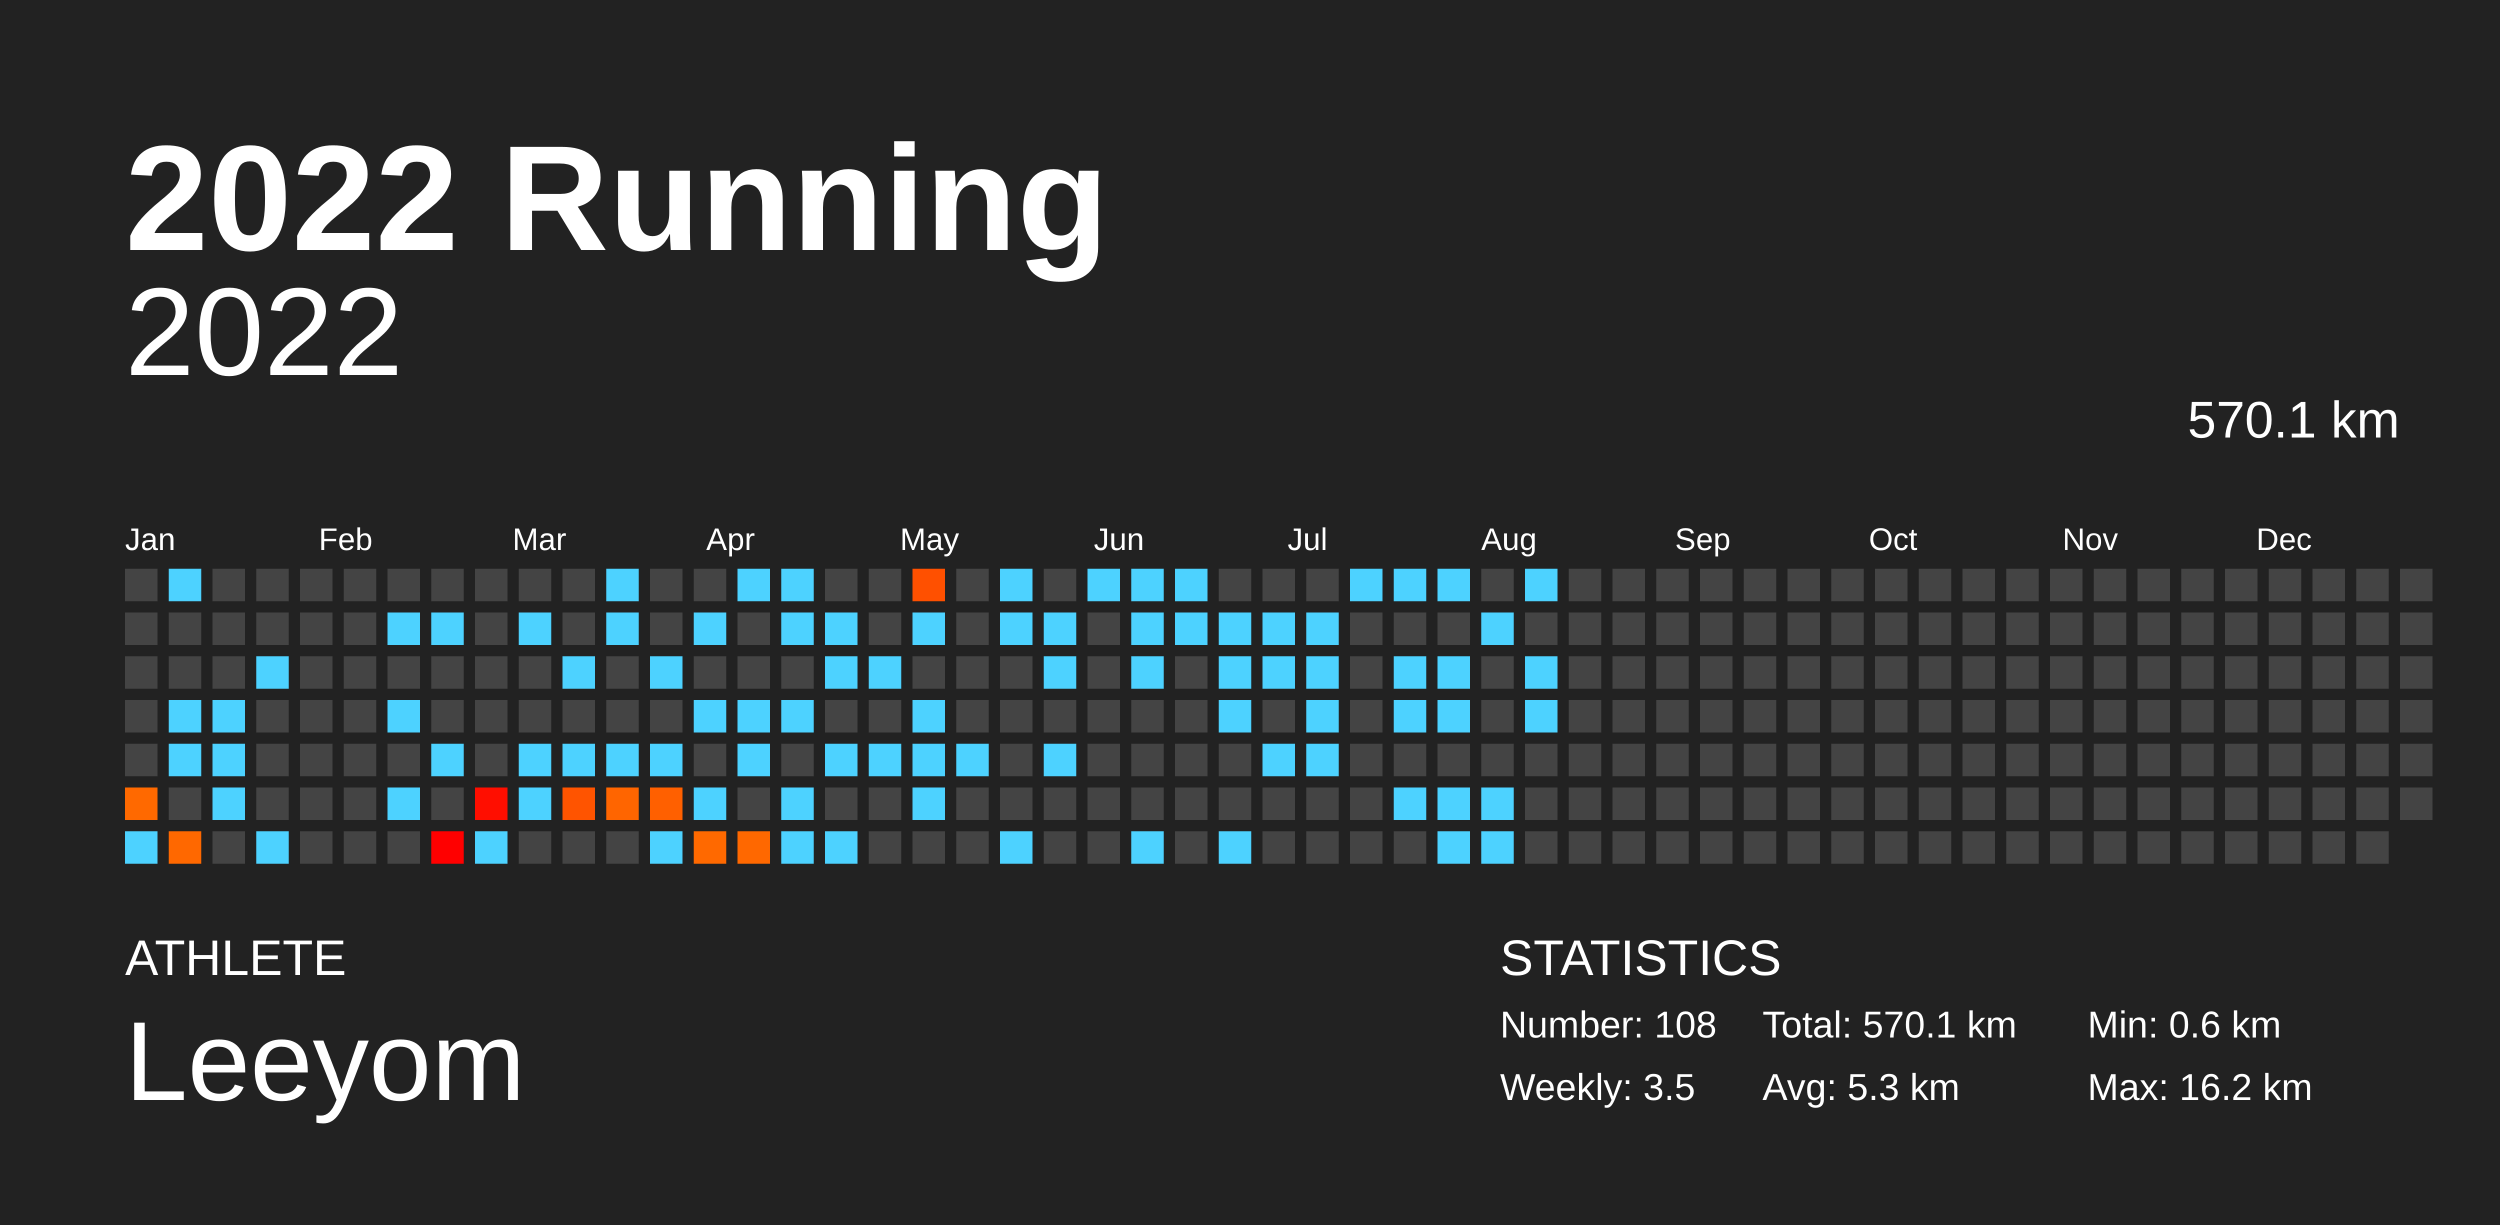
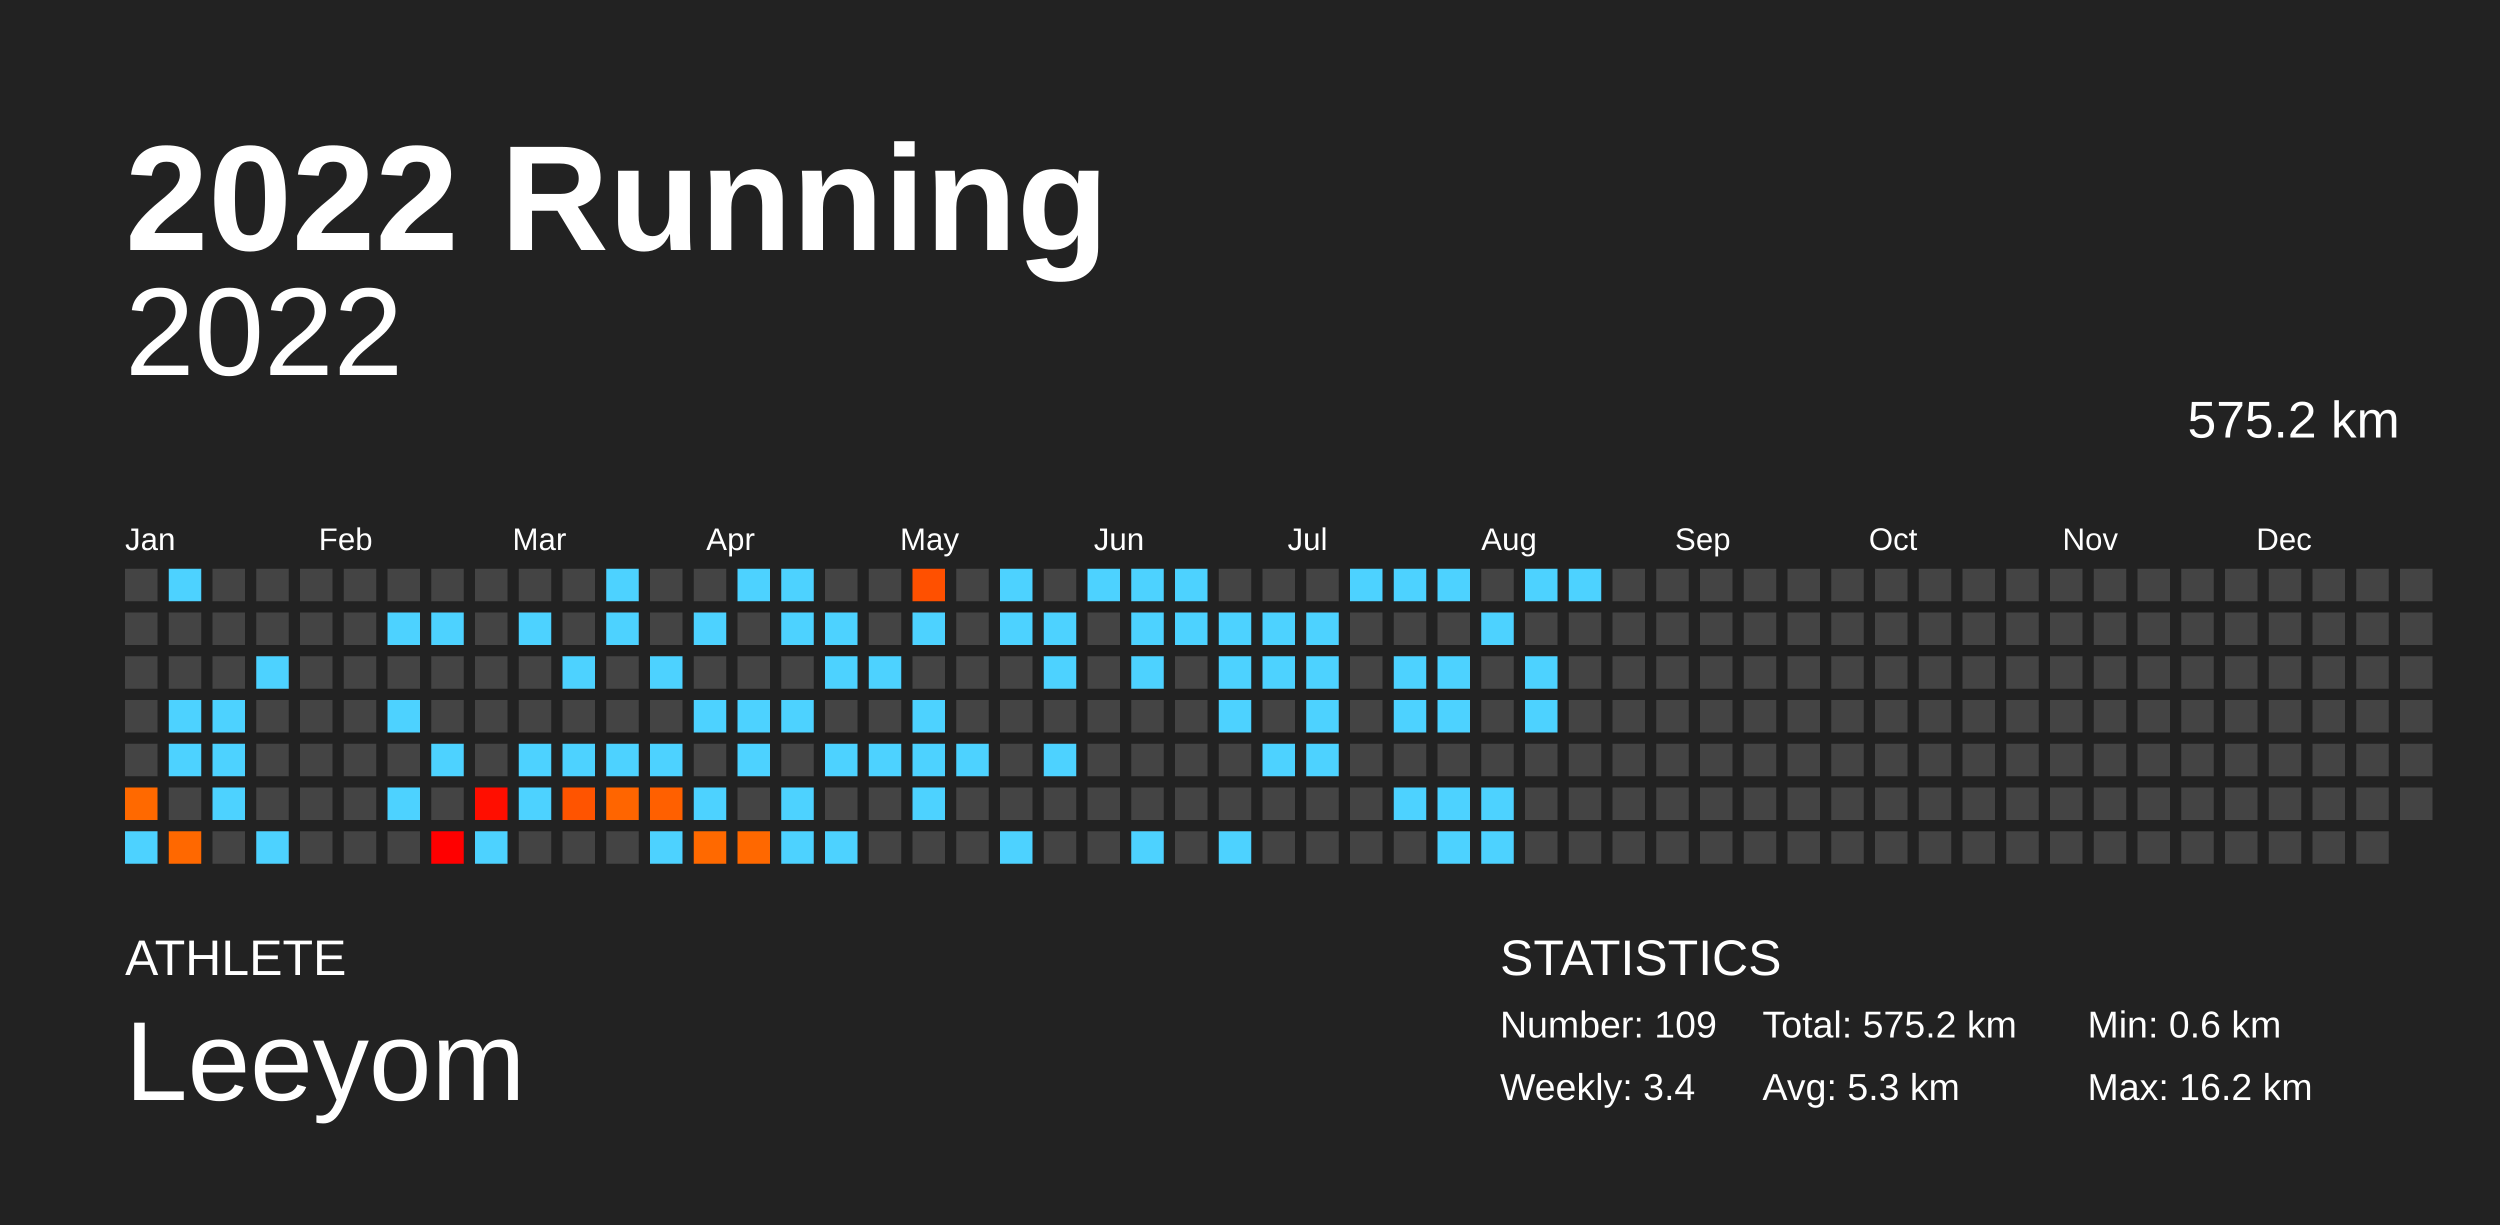
<svg xmlns="http://www.w3.org/2000/svg" baseProfile="full" height="98mm" version="1.1" viewBox="0,0,200,98" width="200mm">
  <defs />
  <rect fill="#222222" height="98" width="200" x="0" y="0" />
  <text fill="#FFFFFF" style="font-size:12px; font-family:Arial; font-weight:bold;" x="10" y="20">2022 Running</text>
  <text fill="#FFFFFF" style="font-size:4px; font-family:Arial" x="10" y="78">ATHLETE</text>
  <text fill="#FFFFFF" style="font-size:9px; font-family:Arial" x="10" y="88">Leeyom</text>
  <text fill="#FFFFFF" style="font-size:4px; font-family:Arial" x="120" y="78">STATISTICS</text>
-   <text fill="#FFFFFF" style="font-size:3px; font-family:Arial" x="120" y="83">Number: 108</text>
-   <text fill="#FFFFFF" style="font-size:3px; font-family:Arial" x="120" y="88">Weekly: 3.5</text>
-   <text fill="#FFFFFF" style="font-size:3px; font-family:Arial" x="141" y="83">Total: 570.1 km</text>
+   <text fill="#FFFFFF" style="font-size:3px; font-family:Arial" x="120" y="83">Number: 109</text>
+   <text fill="#FFFFFF" style="font-size:3px; font-family:Arial" x="120" y="88">Weekly: 3.4</text>
+   <text fill="#FFFFFF" style="font-size:3px; font-family:Arial" x="141" y="83">Total: 575.2 km</text>
  <text fill="#FFFFFF" style="font-size:3px; font-family:Arial" x="141" y="88">Avg: 5.3 km</text>
  <text fill="#FFFFFF" style="font-size:3px; font-family:Arial" x="167" y="83">Min: 0.6 km</text>
  <text fill="#FFFFFF" style="font-size:3px; font-family:Arial" x="167" y="88">Max: 16.2 km</text>
  <text alignment-baseline="hanging" fill="#FFFFFF" style="font-size:10.0px; font-family:Arial;" x="10" y="30">2022</text>
-   <text alignment-baseline="hanging" fill="#FFFFFF" style="font-size:4.125px; font-family:Arial;" x="175" y="35">570.1 km</text>
+   <text alignment-baseline="hanging" fill="#FFFFFF" style="font-size:4.125px; font-family:Arial;" x="175" y="35">575.2 km</text>
  <text fill="#FFFFFF" style="font-size:2.5px; font-family:Arial" x="10.0" y="44">Jan</text>
  <text fill="#FFFFFF" style="font-size:2.5px; font-family:Arial" x="25.5" y="44">Feb</text>
  <text fill="#FFFFFF" style="font-size:2.5px; font-family:Arial" x="41.0" y="44">Mar</text>
  <text fill="#FFFFFF" style="font-size:2.5px; font-family:Arial" x="56.5" y="44">Apr</text>
  <text fill="#FFFFFF" style="font-size:2.5px; font-family:Arial" x="72.0" y="44">May</text>
  <text fill="#FFFFFF" style="font-size:2.5px; font-family:Arial" x="87.5" y="44">Jun</text>
  <text fill="#FFFFFF" style="font-size:2.5px; font-family:Arial" x="103.0" y="44">Jul</text>
  <text fill="#FFFFFF" style="font-size:2.5px; font-family:Arial" x="118.5" y="44">Aug</text>
  <text fill="#FFFFFF" style="font-size:2.5px; font-family:Arial" x="134.0" y="44">Sep</text>
  <text fill="#FFFFFF" style="font-size:2.5px; font-family:Arial" x="149.5" y="44">Oct</text>
  <text fill="#FFFFFF" style="font-size:2.5px; font-family:Arial" x="165.0" y="44">Nov</text>
  <text fill="#FFFFFF" style="font-size:2.5px; font-family:Arial" x="180.5" y="44">Dec</text>
  <rect fill="#444444" height="2.6" width="2.6" x="10.0" y="45.5" />
  <rect fill="#444444" height="2.6" width="2.6" x="10.0" y="49.0" />
  <rect fill="#444444" height="2.6" width="2.6" x="10.0" y="52.5" />
  <rect fill="#444444" height="2.6" width="2.6" x="10.0" y="56.0" />
  <rect fill="#444444" height="2.6" width="2.6" x="10.0" y="59.5" />
  <rect fill="#ff6900" height="2.6" width="2.6" x="10.0" y="63.0" />
  <rect fill="#4dd2ff" height="2.6" width="2.6" x="10.0" y="66.5" />
  <rect fill="#4dd2ff" height="2.6" width="2.6" x="13.5" y="45.5" />
  <rect fill="#444444" height="2.6" width="2.6" x="13.5" y="49.0" />
  <rect fill="#444444" height="2.6" width="2.6" x="13.5" y="52.5" />
  <rect fill="#4dd2ff" height="2.6" width="2.6" x="13.5" y="56.0" />
  <rect fill="#4dd2ff" height="2.6" width="2.6" x="13.5" y="59.5" />
  <rect fill="#444444" height="2.6" width="2.6" x="13.5" y="63.0" />
  <rect fill="#ff6800" height="2.6" width="2.6" x="13.5" y="66.5" />
  <rect fill="#444444" height="2.6" width="2.6" x="17.0" y="45.5" />
  <rect fill="#444444" height="2.6" width="2.6" x="17.0" y="49.0" />
  <rect fill="#444444" height="2.6" width="2.6" x="17.0" y="52.5" />
  <rect fill="#4dd2ff" height="2.6" width="2.6" x="17.0" y="56.0" />
  <rect fill="#4dd2ff" height="2.6" width="2.6" x="17.0" y="59.5" />
  <rect fill="#4dd2ff" height="2.6" width="2.6" x="17.0" y="63.0" />
  <rect fill="#444444" height="2.6" width="2.6" x="17.0" y="66.5" />
  <rect fill="#444444" height="2.6" width="2.6" x="20.5" y="45.5" />
  <rect fill="#444444" height="2.6" width="2.6" x="20.5" y="49.0" />
  <rect fill="#4dd2ff" height="2.6" width="2.6" x="20.5" y="52.5" />
  <rect fill="#444444" height="2.6" width="2.6" x="20.5" y="56.0" />
  <rect fill="#444444" height="2.6" width="2.6" x="20.5" y="59.5" />
  <rect fill="#444444" height="2.6" width="2.6" x="20.5" y="63.0" />
  <rect fill="#4dd2ff" height="2.6" width="2.6" x="20.5" y="66.5" />
  <rect fill="#444444" height="2.6" width="2.6" x="24.0" y="45.5" />
  <rect fill="#444444" height="2.6" width="2.6" x="24.0" y="49.0" />
  <rect fill="#444444" height="2.6" width="2.6" x="24.0" y="52.5" />
  <rect fill="#444444" height="2.6" width="2.6" x="24.0" y="56.0" />
  <rect fill="#444444" height="2.6" width="2.6" x="24.0" y="59.5" />
  <rect fill="#444444" height="2.6" width="2.6" x="24.0" y="63.0" />
  <rect fill="#444444" height="2.6" width="2.6" x="24.0" y="66.5" />
  <rect fill="#444444" height="2.6" width="2.6" x="27.5" y="45.5" />
  <rect fill="#444444" height="2.6" width="2.6" x="27.5" y="49.0" />
  <rect fill="#444444" height="2.6" width="2.6" x="27.5" y="52.5" />
  <rect fill="#444444" height="2.6" width="2.6" x="27.5" y="56.0" />
  <rect fill="#444444" height="2.6" width="2.6" x="27.5" y="59.5" />
  <rect fill="#444444" height="2.6" width="2.6" x="27.5" y="63.0" />
  <rect fill="#444444" height="2.6" width="2.6" x="27.5" y="66.5" />
  <rect fill="#444444" height="2.6" width="2.6" x="31.0" y="45.5" />
  <rect fill="#4dd2ff" height="2.6" width="2.6" x="31.0" y="49.0" />
  <rect fill="#444444" height="2.6" width="2.6" x="31.0" y="52.5" />
  <rect fill="#4dd2ff" height="2.6" width="2.6" x="31.0" y="56.0" />
  <rect fill="#444444" height="2.6" width="2.6" x="31.0" y="59.5" />
  <rect fill="#4dd2ff" height="2.6" width="2.6" x="31.0" y="63.0" />
  <rect fill="#444444" height="2.6" width="2.6" x="31.0" y="66.5" />
  <rect fill="#444444" height="2.6" width="2.6" x="34.5" y="45.5" />
  <rect fill="#4dd2ff" height="2.6" width="2.6" x="34.5" y="49.0" />
  <rect fill="#444444" height="2.6" width="2.6" x="34.5" y="52.5" />
  <rect fill="#444444" height="2.6" width="2.6" x="34.5" y="56.0" />
  <rect fill="#4dd2ff" height="2.6" width="2.6" x="34.5" y="59.5" />
  <rect fill="#444444" height="2.6" width="2.6" x="34.5" y="63.0" />
  <rect fill="#ff0000" height="2.6" width="2.6" x="34.5" y="66.5" />
  <rect fill="#444444" height="2.6" width="2.6" x="38.0" y="45.5" />
  <rect fill="#444444" height="2.6" width="2.6" x="38.0" y="49.0" />
  <rect fill="#444444" height="2.6" width="2.6" x="38.0" y="52.5" />
  <rect fill="#444444" height="2.6" width="2.6" x="38.0" y="56.0" />
  <rect fill="#444444" height="2.6" width="2.6" x="38.0" y="59.5" />
  <rect fill="#ff0e00" height="2.6" width="2.6" x="38.0" y="63.0" />
  <rect fill="#4dd2ff" height="2.6" width="2.6" x="38.0" y="66.5" />
  <rect fill="#444444" height="2.6" width="2.6" x="41.5" y="45.5" />
  <rect fill="#4dd2ff" height="2.6" width="2.6" x="41.5" y="49.0" />
  <rect fill="#444444" height="2.6" width="2.6" x="41.5" y="52.5" />
  <rect fill="#444444" height="2.6" width="2.6" x="41.5" y="56.0" />
  <rect fill="#4dd2ff" height="2.6" width="2.6" x="41.5" y="59.5" />
  <rect fill="#4dd2ff" height="2.6" width="2.6" x="41.5" y="63.0" />
  <rect fill="#444444" height="2.6" width="2.6" x="41.5" y="66.5" />
  <rect fill="#444444" height="2.6" width="2.6" x="45.0" y="45.5" />
  <rect fill="#444444" height="2.6" width="2.6" x="45.0" y="49.0" />
  <rect fill="#4dd2ff" height="2.6" width="2.6" x="45.0" y="52.5" />
  <rect fill="#444444" height="2.6" width="2.6" x="45.0" y="56.0" />
  <rect fill="#4dd2ff" height="2.6" width="2.6" x="45.0" y="59.5" />
  <rect fill="#ff5400" height="2.6" width="2.6" x="45.0" y="63.0" />
  <rect fill="#444444" height="2.6" width="2.6" x="45.0" y="66.5" />
  <rect fill="#4dd2ff" height="2.6" width="2.6" x="48.5" y="45.5" />
  <rect fill="#4dd2ff" height="2.6" width="2.6" x="48.5" y="49.0" />
  <rect fill="#444444" height="2.6" width="2.6" x="48.5" y="52.5" />
  <rect fill="#444444" height="2.6" width="2.6" x="48.5" y="56.0" />
  <rect fill="#4dd2ff" height="2.6" width="2.6" x="48.5" y="59.5" />
  <rect fill="#ff6500" height="2.6" width="2.6" x="48.5" y="63.0" />
  <rect fill="#444444" height="2.6" width="2.6" x="48.5" y="66.5" />
  <rect fill="#444444" height="2.6" width="2.6" x="52.0" y="45.5" />
  <rect fill="#444444" height="2.6" width="2.6" x="52.0" y="49.0" />
  <rect fill="#4dd2ff" height="2.6" width="2.6" x="52.0" y="52.5" />
  <rect fill="#444444" height="2.6" width="2.6" x="52.0" y="56.0" />
  <rect fill="#4dd2ff" height="2.6" width="2.6" x="52.0" y="59.5" />
  <rect fill="#ff6000" height="2.6" width="2.6" x="52.0" y="63.0" />
  <rect fill="#4dd2ff" height="2.6" width="2.6" x="52.0" y="66.5" />
  <rect fill="#444444" height="2.6" width="2.6" x="55.5" y="45.5" />
  <rect fill="#4dd2ff" height="2.6" width="2.6" x="55.5" y="49.0" />
  <rect fill="#444444" height="2.6" width="2.6" x="55.5" y="52.5" />
  <rect fill="#4dd2ff" height="2.6" width="2.6" x="55.5" y="56.0" />
  <rect fill="#444444" height="2.6" width="2.6" x="55.5" y="59.5" />
  <rect fill="#4dd2ff" height="2.6" width="2.6" x="55.5" y="63.0" />
  <rect fill="#ff6900" height="2.6" width="2.6" x="55.5" y="66.5" />
  <rect fill="#4dd2ff" height="2.6" width="2.6" x="59.0" y="45.5" />
  <rect fill="#444444" height="2.6" width="2.6" x="59.0" y="49.0" />
  <rect fill="#444444" height="2.6" width="2.6" x="59.0" y="52.5" />
  <rect fill="#4dd2ff" height="2.6" width="2.6" x="59.0" y="56.0" />
  <rect fill="#4dd2ff" height="2.6" width="2.6" x="59.0" y="59.5" />
  <rect fill="#444444" height="2.6" width="2.6" x="59.0" y="63.0" />
  <rect fill="#ff6800" height="2.6" width="2.6" x="59.0" y="66.5" />
  <rect fill="#4dd2ff" height="2.6" width="2.6" x="62.5" y="45.5" />
  <rect fill="#4dd2ff" height="2.6" width="2.6" x="62.5" y="49.0" />
  <rect fill="#444444" height="2.6" width="2.6" x="62.5" y="52.5" />
  <rect fill="#4dd2ff" height="2.6" width="2.6" x="62.5" y="56.0" />
  <rect fill="#444444" height="2.6" width="2.6" x="62.5" y="59.5" />
  <rect fill="#4dd2ff" height="2.6" width="2.6" x="62.5" y="63.0" />
  <rect fill="#4dd2ff" height="2.6" width="2.6" x="62.5" y="66.5" />
  <rect fill="#444444" height="2.6" width="2.6" x="66.0" y="45.5" />
  <rect fill="#4dd2ff" height="2.6" width="2.6" x="66.0" y="49.0" />
  <rect fill="#4dd2ff" height="2.6" width="2.6" x="66.0" y="52.5" />
  <rect fill="#444444" height="2.6" width="2.6" x="66.0" y="56.0" />
  <rect fill="#4dd2ff" height="2.6" width="2.6" x="66.0" y="59.5" />
  <rect fill="#444444" height="2.6" width="2.6" x="66.0" y="63.0" />
  <rect fill="#4dd2ff" height="2.6" width="2.6" x="66.0" y="66.5" />
  <rect fill="#444444" height="2.6" width="2.6" x="69.5" y="45.5" />
  <rect fill="#444444" height="2.6" width="2.6" x="69.5" y="49.0" />
  <rect fill="#4dd2ff" height="2.6" width="2.6" x="69.5" y="52.5" />
  <rect fill="#444444" height="2.6" width="2.6" x="69.5" y="56.0" />
  <rect fill="#4dd2ff" height="2.6" width="2.6" x="69.5" y="59.5" />
  <rect fill="#444444" height="2.6" width="2.6" x="69.5" y="63.0" />
  <rect fill="#444444" height="2.6" width="2.6" x="69.5" y="66.5" />
  <rect fill="#ff5000" height="2.6" width="2.6" x="73.0" y="45.5" />
  <rect fill="#4dd2ff" height="2.6" width="2.6" x="73.0" y="49.0" />
  <rect fill="#444444" height="2.6" width="2.6" x="73.0" y="52.5" />
  <rect fill="#4dd2ff" height="2.6" width="2.6" x="73.0" y="56.0" />
  <rect fill="#4dd2ff" height="2.6" width="2.6" x="73.0" y="59.5" />
  <rect fill="#4dd2ff" height="2.6" width="2.6" x="73.0" y="63.0" />
  <rect fill="#444444" height="2.6" width="2.6" x="73.0" y="66.5" />
  <rect fill="#444444" height="2.6" width="2.6" x="76.5" y="45.5" />
  <rect fill="#444444" height="2.6" width="2.6" x="76.5" y="49.0" />
  <rect fill="#444444" height="2.6" width="2.6" x="76.5" y="52.5" />
  <rect fill="#444444" height="2.6" width="2.6" x="76.5" y="56.0" />
  <rect fill="#4dd2ff" height="2.6" width="2.6" x="76.5" y="59.5" />
  <rect fill="#444444" height="2.6" width="2.6" x="76.5" y="63.0" />
  <rect fill="#444444" height="2.6" width="2.6" x="76.5" y="66.5" />
  <rect fill="#4dd2ff" height="2.6" width="2.6" x="80.0" y="45.5" />
  <rect fill="#4dd2ff" height="2.6" width="2.6" x="80.0" y="49.0" />
  <rect fill="#444444" height="2.6" width="2.6" x="80.0" y="52.5" />
  <rect fill="#444444" height="2.6" width="2.6" x="80.0" y="56.0" />
  <rect fill="#444444" height="2.6" width="2.6" x="80.0" y="59.5" />
  <rect fill="#444444" height="2.6" width="2.6" x="80.0" y="63.0" />
  <rect fill="#4dd2ff" height="2.6" width="2.6" x="80.0" y="66.5" />
  <rect fill="#444444" height="2.6" width="2.6" x="83.5" y="45.5" />
  <rect fill="#4dd2ff" height="2.6" width="2.6" x="83.5" y="49.0" />
  <rect fill="#4dd2ff" height="2.6" width="2.6" x="83.5" y="52.5" />
  <rect fill="#444444" height="2.6" width="2.6" x="83.5" y="56.0" />
  <rect fill="#4dd2ff" height="2.6" width="2.6" x="83.5" y="59.5" />
  <rect fill="#444444" height="2.6" width="2.6" x="83.5" y="63.0" />
  <rect fill="#444444" height="2.6" width="2.6" x="83.5" y="66.5" />
  <rect fill="#4dd2ff" height="2.6" width="2.6" x="87.0" y="45.5" />
  <rect fill="#444444" height="2.6" width="2.6" x="87.0" y="49.0" />
  <rect fill="#444444" height="2.6" width="2.6" x="87.0" y="52.5" />
  <rect fill="#444444" height="2.6" width="2.6" x="87.0" y="56.0" />
  <rect fill="#444444" height="2.6" width="2.6" x="87.0" y="59.5" />
  <rect fill="#444444" height="2.6" width="2.6" x="87.0" y="63.0" />
  <rect fill="#444444" height="2.6" width="2.6" x="87.0" y="66.5" />
  <rect fill="#4dd2ff" height="2.6" width="2.6" x="90.5" y="45.5" />
  <rect fill="#4dd2ff" height="2.6" width="2.6" x="90.5" y="49.0" />
  <rect fill="#4dd2ff" height="2.6" width="2.6" x="90.5" y="52.5" />
  <rect fill="#444444" height="2.6" width="2.6" x="90.5" y="56.0" />
  <rect fill="#444444" height="2.6" width="2.6" x="90.5" y="59.5" />
  <rect fill="#444444" height="2.6" width="2.6" x="90.5" y="63.0" />
  <rect fill="#4dd2ff" height="2.6" width="2.6" x="90.5" y="66.5" />
  <rect fill="#4dd2ff" height="2.6" width="2.6" x="94.0" y="45.5" />
  <rect fill="#4dd2ff" height="2.6" width="2.6" x="94.0" y="49.0" />
  <rect fill="#444444" height="2.6" width="2.6" x="94.0" y="52.5" />
  <rect fill="#444444" height="2.6" width="2.6" x="94.0" y="56.0" />
  <rect fill="#444444" height="2.6" width="2.6" x="94.0" y="59.5" />
  <rect fill="#444444" height="2.6" width="2.6" x="94.0" y="63.0" />
  <rect fill="#444444" height="2.6" width="2.6" x="94.0" y="66.5" />
  <rect fill="#444444" height="2.6" width="2.6" x="97.5" y="45.5" />
  <rect fill="#4dd2ff" height="2.6" width="2.6" x="97.5" y="49.0" />
  <rect fill="#4dd2ff" height="2.6" width="2.6" x="97.5" y="52.5" />
  <rect fill="#4dd2ff" height="2.6" width="2.6" x="97.5" y="56.0" />
  <rect fill="#444444" height="2.6" width="2.6" x="97.5" y="59.5" />
  <rect fill="#444444" height="2.6" width="2.6" x="97.5" y="63.0" />
  <rect fill="#4dd2ff" height="2.6" width="2.6" x="97.5" y="66.5" />
  <rect fill="#444444" height="2.6" width="2.6" x="101.0" y="45.5" />
  <rect fill="#4dd2ff" height="2.6" width="2.6" x="101.0" y="49.0" />
  <rect fill="#4dd2ff" height="2.6" width="2.6" x="101.0" y="52.5" />
  <rect fill="#444444" height="2.6" width="2.6" x="101.0" y="56.0" />
  <rect fill="#4dd2ff" height="2.6" width="2.6" x="101.0" y="59.5" />
  <rect fill="#444444" height="2.6" width="2.6" x="101.0" y="63.0" />
  <rect fill="#444444" height="2.6" width="2.6" x="101.0" y="66.5" />
  <rect fill="#444444" height="2.6" width="2.6" x="104.5" y="45.5" />
  <rect fill="#4dd2ff" height="2.6" width="2.6" x="104.5" y="49.0" />
  <rect fill="#4dd2ff" height="2.6" width="2.6" x="104.5" y="52.5" />
  <rect fill="#4dd2ff" height="2.6" width="2.6" x="104.5" y="56.0" />
  <rect fill="#4dd2ff" height="2.6" width="2.6" x="104.5" y="59.5" />
  <rect fill="#444444" height="2.6" width="2.6" x="104.5" y="63.0" />
  <rect fill="#444444" height="2.6" width="2.6" x="104.5" y="66.5" />
  <rect fill="#4dd2ff" height="2.6" width="2.6" x="108.0" y="45.5" />
  <rect fill="#444444" height="2.6" width="2.6" x="108.0" y="49.0" />
  <rect fill="#444444" height="2.6" width="2.6" x="108.0" y="52.5" />
  <rect fill="#444444" height="2.6" width="2.6" x="108.0" y="56.0" />
  <rect fill="#444444" height="2.6" width="2.6" x="108.0" y="59.5" />
  <rect fill="#444444" height="2.6" width="2.6" x="108.0" y="63.0" />
  <rect fill="#444444" height="2.6" width="2.6" x="108.0" y="66.5" />
  <rect fill="#4dd2ff" height="2.6" width="2.6" x="111.5" y="45.5" />
  <rect fill="#444444" height="2.6" width="2.6" x="111.5" y="49.0" />
  <rect fill="#4dd2ff" height="2.6" width="2.6" x="111.5" y="52.5" />
  <rect fill="#4dd2ff" height="2.6" width="2.6" x="111.5" y="56.0" />
  <rect fill="#444444" height="2.6" width="2.6" x="111.5" y="59.5" />
  <rect fill="#4dd2ff" height="2.6" width="2.6" x="111.5" y="63.0" />
  <rect fill="#444444" height="2.6" width="2.6" x="111.5" y="66.5" />
  <rect fill="#4dd2ff" height="2.6" width="2.6" x="115.0" y="45.5" />
  <rect fill="#444444" height="2.6" width="2.6" x="115.0" y="49.0" />
  <rect fill="#4dd2ff" height="2.6" width="2.6" x="115.0" y="52.5" />
  <rect fill="#4dd2ff" height="2.6" width="2.6" x="115.0" y="56.0" />
  <rect fill="#444444" height="2.6" width="2.6" x="115.0" y="59.5" />
  <rect fill="#4dd2ff" height="2.6" width="2.6" x="115.0" y="63.0" />
  <rect fill="#4dd2ff" height="2.6" width="2.6" x="115.0" y="66.5" />
  <rect fill="#444444" height="2.6" width="2.6" x="118.5" y="45.5" />
  <rect fill="#4dd2ff" height="2.6" width="2.6" x="118.5" y="49.0" />
  <rect fill="#444444" height="2.6" width="2.6" x="118.5" y="52.5" />
  <rect fill="#444444" height="2.6" width="2.6" x="118.5" y="56.0" />
  <rect fill="#444444" height="2.6" width="2.6" x="118.5" y="59.5" />
  <rect fill="#4dd2ff" height="2.6" width="2.6" x="118.5" y="63.0" />
  <rect fill="#4dd2ff" height="2.6" width="2.6" x="118.5" y="66.5" />
  <rect fill="#4dd2ff" height="2.6" width="2.6" x="122.0" y="45.5" />
  <rect fill="#444444" height="2.6" width="2.6" x="122.0" y="49.0" />
  <rect fill="#4dd2ff" height="2.6" width="2.6" x="122.0" y="52.5" />
  <rect fill="#4dd2ff" height="2.6" width="2.6" x="122.0" y="56.0" />
  <rect fill="#444444" height="2.6" width="2.6" x="122.0" y="59.5" />
  <rect fill="#444444" height="2.6" width="2.6" x="122.0" y="63.0" />
  <rect fill="#444444" height="2.6" width="2.6" x="122.0" y="66.5" />
-   <rect fill="#444444" height="2.6" width="2.6" x="125.5" y="45.5" />
+   <rect fill="#4dd2ff" height="2.6" width="2.6" x="125.5" y="45.5" />
  <rect fill="#444444" height="2.6" width="2.6" x="125.5" y="49.0" />
  <rect fill="#444444" height="2.6" width="2.6" x="125.5" y="52.5" />
  <rect fill="#444444" height="2.6" width="2.6" x="125.5" y="56.0" />
  <rect fill="#444444" height="2.6" width="2.6" x="125.5" y="59.5" />
  <rect fill="#444444" height="2.6" width="2.6" x="125.5" y="63.0" />
  <rect fill="#444444" height="2.6" width="2.6" x="125.5" y="66.5" />
  <rect fill="#444444" height="2.6" width="2.6" x="129.0" y="45.5" />
  <rect fill="#444444" height="2.6" width="2.6" x="129.0" y="49.0" />
  <rect fill="#444444" height="2.6" width="2.6" x="129.0" y="52.5" />
  <rect fill="#444444" height="2.6" width="2.6" x="129.0" y="56.0" />
  <rect fill="#444444" height="2.6" width="2.6" x="129.0" y="59.5" />
  <rect fill="#444444" height="2.6" width="2.6" x="129.0" y="63.0" />
  <rect fill="#444444" height="2.6" width="2.6" x="129.0" y="66.5" />
  <rect fill="#444444" height="2.6" width="2.6" x="132.5" y="45.5" />
  <rect fill="#444444" height="2.6" width="2.6" x="132.5" y="49.0" />
  <rect fill="#444444" height="2.6" width="2.6" x="132.5" y="52.5" />
  <rect fill="#444444" height="2.6" width="2.6" x="132.5" y="56.0" />
  <rect fill="#444444" height="2.6" width="2.6" x="132.5" y="59.5" />
  <rect fill="#444444" height="2.6" width="2.6" x="132.5" y="63.0" />
  <rect fill="#444444" height="2.6" width="2.6" x="132.5" y="66.5" />
  <rect fill="#444444" height="2.6" width="2.6" x="136.0" y="45.5" />
  <rect fill="#444444" height="2.6" width="2.6" x="136.0" y="49.0" />
  <rect fill="#444444" height="2.6" width="2.6" x="136.0" y="52.5" />
  <rect fill="#444444" height="2.6" width="2.6" x="136.0" y="56.0" />
  <rect fill="#444444" height="2.6" width="2.6" x="136.0" y="59.5" />
  <rect fill="#444444" height="2.6" width="2.6" x="136.0" y="63.0" />
  <rect fill="#444444" height="2.6" width="2.6" x="136.0" y="66.5" />
  <rect fill="#444444" height="2.6" width="2.6" x="139.5" y="45.5" />
  <rect fill="#444444" height="2.6" width="2.6" x="139.5" y="49.0" />
  <rect fill="#444444" height="2.6" width="2.6" x="139.5" y="52.5" />
  <rect fill="#444444" height="2.6" width="2.6" x="139.5" y="56.0" />
  <rect fill="#444444" height="2.6" width="2.6" x="139.5" y="59.5" />
  <rect fill="#444444" height="2.6" width="2.6" x="139.5" y="63.0" />
  <rect fill="#444444" height="2.6" width="2.6" x="139.5" y="66.5" />
  <rect fill="#444444" height="2.6" width="2.6" x="143.0" y="45.5" />
  <rect fill="#444444" height="2.6" width="2.6" x="143.0" y="49.0" />
  <rect fill="#444444" height="2.6" width="2.6" x="143.0" y="52.5" />
  <rect fill="#444444" height="2.6" width="2.6" x="143.0" y="56.0" />
  <rect fill="#444444" height="2.6" width="2.6" x="143.0" y="59.5" />
  <rect fill="#444444" height="2.6" width="2.6" x="143.0" y="63.0" />
  <rect fill="#444444" height="2.6" width="2.6" x="143.0" y="66.5" />
  <rect fill="#444444" height="2.6" width="2.6" x="146.5" y="45.5" />
  <rect fill="#444444" height="2.6" width="2.6" x="146.5" y="49.0" />
  <rect fill="#444444" height="2.6" width="2.6" x="146.5" y="52.5" />
  <rect fill="#444444" height="2.6" width="2.6" x="146.5" y="56.0" />
  <rect fill="#444444" height="2.6" width="2.6" x="146.5" y="59.5" />
  <rect fill="#444444" height="2.6" width="2.6" x="146.5" y="63.0" />
  <rect fill="#444444" height="2.6" width="2.6" x="146.5" y="66.5" />
  <rect fill="#444444" height="2.6" width="2.6" x="150.0" y="45.5" />
  <rect fill="#444444" height="2.6" width="2.6" x="150.0" y="49.0" />
  <rect fill="#444444" height="2.6" width="2.6" x="150.0" y="52.5" />
  <rect fill="#444444" height="2.6" width="2.6" x="150.0" y="56.0" />
  <rect fill="#444444" height="2.6" width="2.6" x="150.0" y="59.5" />
  <rect fill="#444444" height="2.6" width="2.6" x="150.0" y="63.0" />
  <rect fill="#444444" height="2.6" width="2.6" x="150.0" y="66.5" />
  <rect fill="#444444" height="2.6" width="2.6" x="153.5" y="45.5" />
  <rect fill="#444444" height="2.6" width="2.6" x="153.5" y="49.0" />
  <rect fill="#444444" height="2.6" width="2.6" x="153.5" y="52.5" />
  <rect fill="#444444" height="2.6" width="2.6" x="153.5" y="56.0" />
  <rect fill="#444444" height="2.6" width="2.6" x="153.5" y="59.5" />
  <rect fill="#444444" height="2.6" width="2.6" x="153.5" y="63.0" />
  <rect fill="#444444" height="2.6" width="2.6" x="153.5" y="66.5" />
  <rect fill="#444444" height="2.6" width="2.6" x="157.0" y="45.5" />
  <rect fill="#444444" height="2.6" width="2.6" x="157.0" y="49.0" />
  <rect fill="#444444" height="2.6" width="2.6" x="157.0" y="52.5" />
  <rect fill="#444444" height="2.6" width="2.6" x="157.0" y="56.0" />
  <rect fill="#444444" height="2.6" width="2.6" x="157.0" y="59.5" />
  <rect fill="#444444" height="2.6" width="2.6" x="157.0" y="63.0" />
  <rect fill="#444444" height="2.6" width="2.6" x="157.0" y="66.5" />
  <rect fill="#444444" height="2.6" width="2.6" x="160.5" y="45.5" />
  <rect fill="#444444" height="2.6" width="2.6" x="160.5" y="49.0" />
  <rect fill="#444444" height="2.6" width="2.6" x="160.5" y="52.5" />
  <rect fill="#444444" height="2.6" width="2.6" x="160.5" y="56.0" />
  <rect fill="#444444" height="2.6" width="2.6" x="160.5" y="59.5" />
  <rect fill="#444444" height="2.6" width="2.6" x="160.5" y="63.0" />
  <rect fill="#444444" height="2.6" width="2.6" x="160.5" y="66.5" />
  <rect fill="#444444" height="2.6" width="2.6" x="164.0" y="45.5" />
  <rect fill="#444444" height="2.6" width="2.6" x="164.0" y="49.0" />
  <rect fill="#444444" height="2.6" width="2.6" x="164.0" y="52.5" />
  <rect fill="#444444" height="2.6" width="2.6" x="164.0" y="56.0" />
  <rect fill="#444444" height="2.6" width="2.6" x="164.0" y="59.5" />
  <rect fill="#444444" height="2.6" width="2.6" x="164.0" y="63.0" />
  <rect fill="#444444" height="2.6" width="2.6" x="164.0" y="66.5" />
  <rect fill="#444444" height="2.6" width="2.6" x="167.5" y="45.5" />
  <rect fill="#444444" height="2.6" width="2.6" x="167.5" y="49.0" />
  <rect fill="#444444" height="2.6" width="2.6" x="167.5" y="52.5" />
  <rect fill="#444444" height="2.6" width="2.6" x="167.5" y="56.0" />
  <rect fill="#444444" height="2.6" width="2.6" x="167.5" y="59.5" />
  <rect fill="#444444" height="2.6" width="2.6" x="167.5" y="63.0" />
  <rect fill="#444444" height="2.6" width="2.6" x="167.5" y="66.5" />
  <rect fill="#444444" height="2.6" width="2.6" x="171.0" y="45.5" />
  <rect fill="#444444" height="2.6" width="2.6" x="171.0" y="49.0" />
  <rect fill="#444444" height="2.6" width="2.6" x="171.0" y="52.5" />
  <rect fill="#444444" height="2.6" width="2.6" x="171.0" y="56.0" />
  <rect fill="#444444" height="2.6" width="2.6" x="171.0" y="59.5" />
  <rect fill="#444444" height="2.6" width="2.6" x="171.0" y="63.0" />
  <rect fill="#444444" height="2.6" width="2.6" x="171.0" y="66.5" />
  <rect fill="#444444" height="2.6" width="2.6" x="174.5" y="45.5" />
  <rect fill="#444444" height="2.6" width="2.6" x="174.5" y="49.0" />
  <rect fill="#444444" height="2.6" width="2.6" x="174.5" y="52.5" />
  <rect fill="#444444" height="2.6" width="2.6" x="174.5" y="56.0" />
  <rect fill="#444444" height="2.6" width="2.6" x="174.5" y="59.5" />
  <rect fill="#444444" height="2.6" width="2.6" x="174.5" y="63.0" />
  <rect fill="#444444" height="2.6" width="2.6" x="174.5" y="66.5" />
  <rect fill="#444444" height="2.6" width="2.6" x="178.0" y="45.5" />
  <rect fill="#444444" height="2.6" width="2.6" x="178.0" y="49.0" />
  <rect fill="#444444" height="2.6" width="2.6" x="178.0" y="52.5" />
  <rect fill="#444444" height="2.6" width="2.6" x="178.0" y="56.0" />
  <rect fill="#444444" height="2.6" width="2.6" x="178.0" y="59.5" />
  <rect fill="#444444" height="2.6" width="2.6" x="178.0" y="63.0" />
  <rect fill="#444444" height="2.6" width="2.6" x="178.0" y="66.5" />
  <rect fill="#444444" height="2.6" width="2.6" x="181.5" y="45.5" />
  <rect fill="#444444" height="2.6" width="2.6" x="181.5" y="49.0" />
  <rect fill="#444444" height="2.6" width="2.6" x="181.5" y="52.5" />
  <rect fill="#444444" height="2.6" width="2.6" x="181.5" y="56.0" />
  <rect fill="#444444" height="2.6" width="2.6" x="181.5" y="59.5" />
  <rect fill="#444444" height="2.6" width="2.6" x="181.5" y="63.0" />
  <rect fill="#444444" height="2.6" width="2.6" x="181.5" y="66.5" />
  <rect fill="#444444" height="2.6" width="2.6" x="185.0" y="45.5" />
  <rect fill="#444444" height="2.6" width="2.6" x="185.0" y="49.0" />
  <rect fill="#444444" height="2.6" width="2.6" x="185.0" y="52.5" />
  <rect fill="#444444" height="2.6" width="2.6" x="185.0" y="56.0" />
  <rect fill="#444444" height="2.6" width="2.6" x="185.0" y="59.5" />
  <rect fill="#444444" height="2.6" width="2.6" x="185.0" y="63.0" />
  <rect fill="#444444" height="2.6" width="2.6" x="185.0" y="66.5" />
  <rect fill="#444444" height="2.6" width="2.6" x="188.5" y="45.5" />
  <rect fill="#444444" height="2.6" width="2.6" x="188.5" y="49.0" />
  <rect fill="#444444" height="2.6" width="2.6" x="188.5" y="52.5" />
  <rect fill="#444444" height="2.6" width="2.6" x="188.5" y="56.0" />
  <rect fill="#444444" height="2.6" width="2.6" x="188.5" y="59.5" />
  <rect fill="#444444" height="2.6" width="2.6" x="188.5" y="63.0" />
  <rect fill="#444444" height="2.6" width="2.6" x="188.5" y="66.5" />
  <rect fill="#444444" height="2.6" width="2.6" x="192.0" y="45.5" />
  <rect fill="#444444" height="2.6" width="2.6" x="192.0" y="49.0" />
  <rect fill="#444444" height="2.6" width="2.6" x="192.0" y="52.5" />
  <rect fill="#444444" height="2.6" width="2.6" x="192.0" y="56.0" />
  <rect fill="#444444" height="2.6" width="2.6" x="192.0" y="59.5" />
  <rect fill="#444444" height="2.6" width="2.6" x="192.0" y="63.0" />
</svg>
